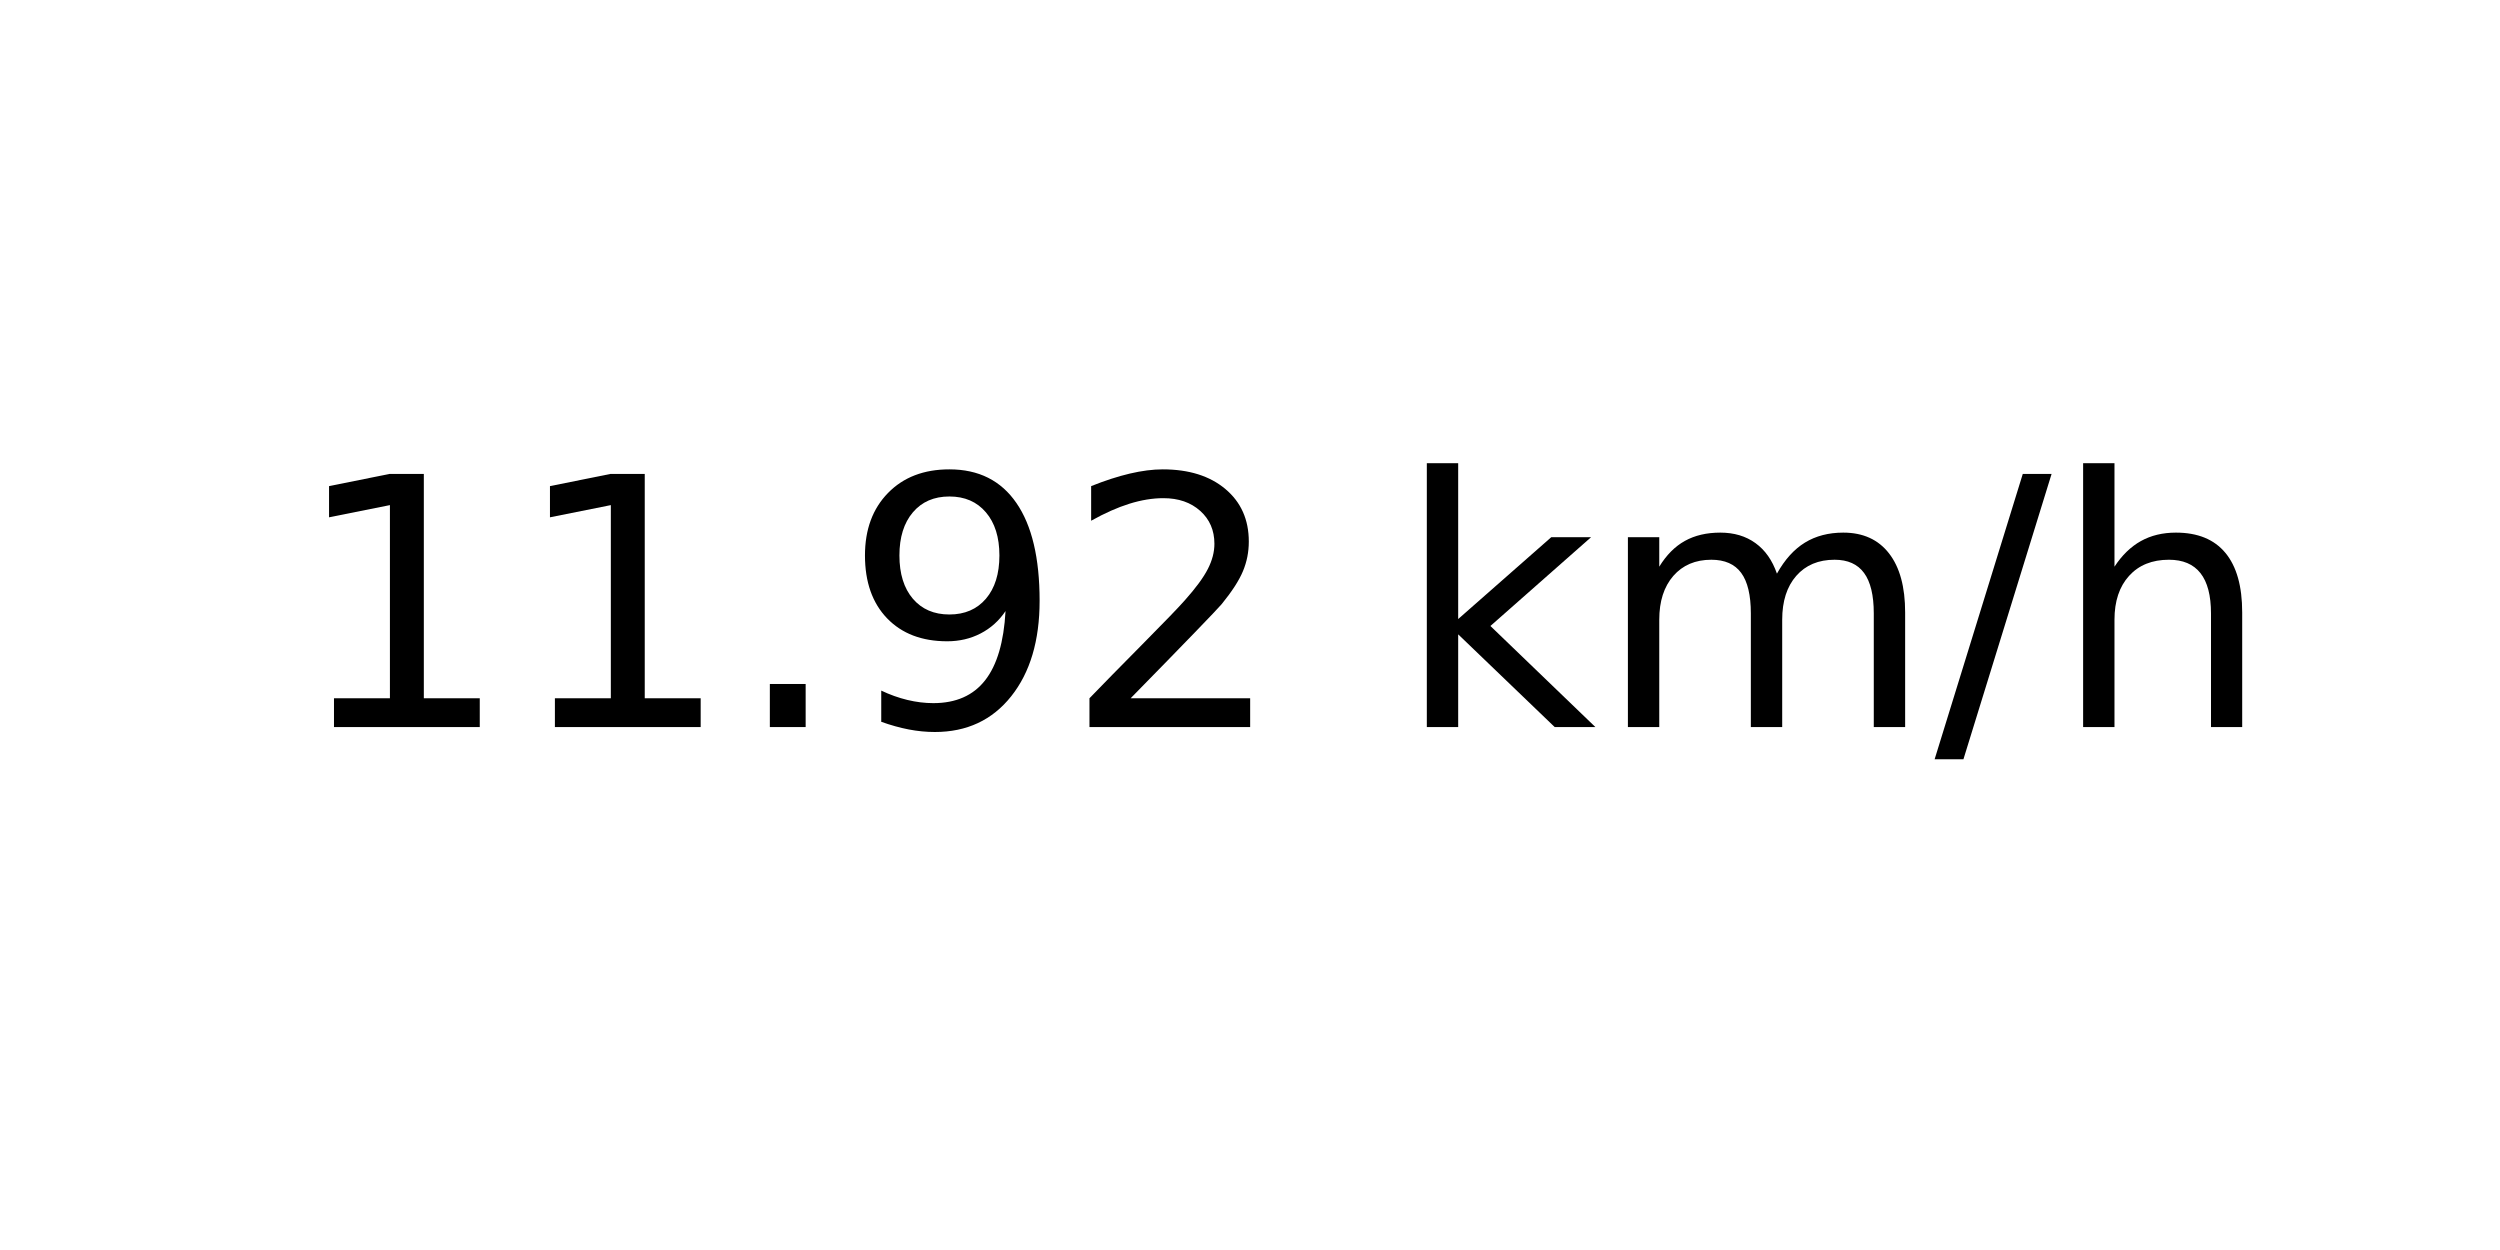
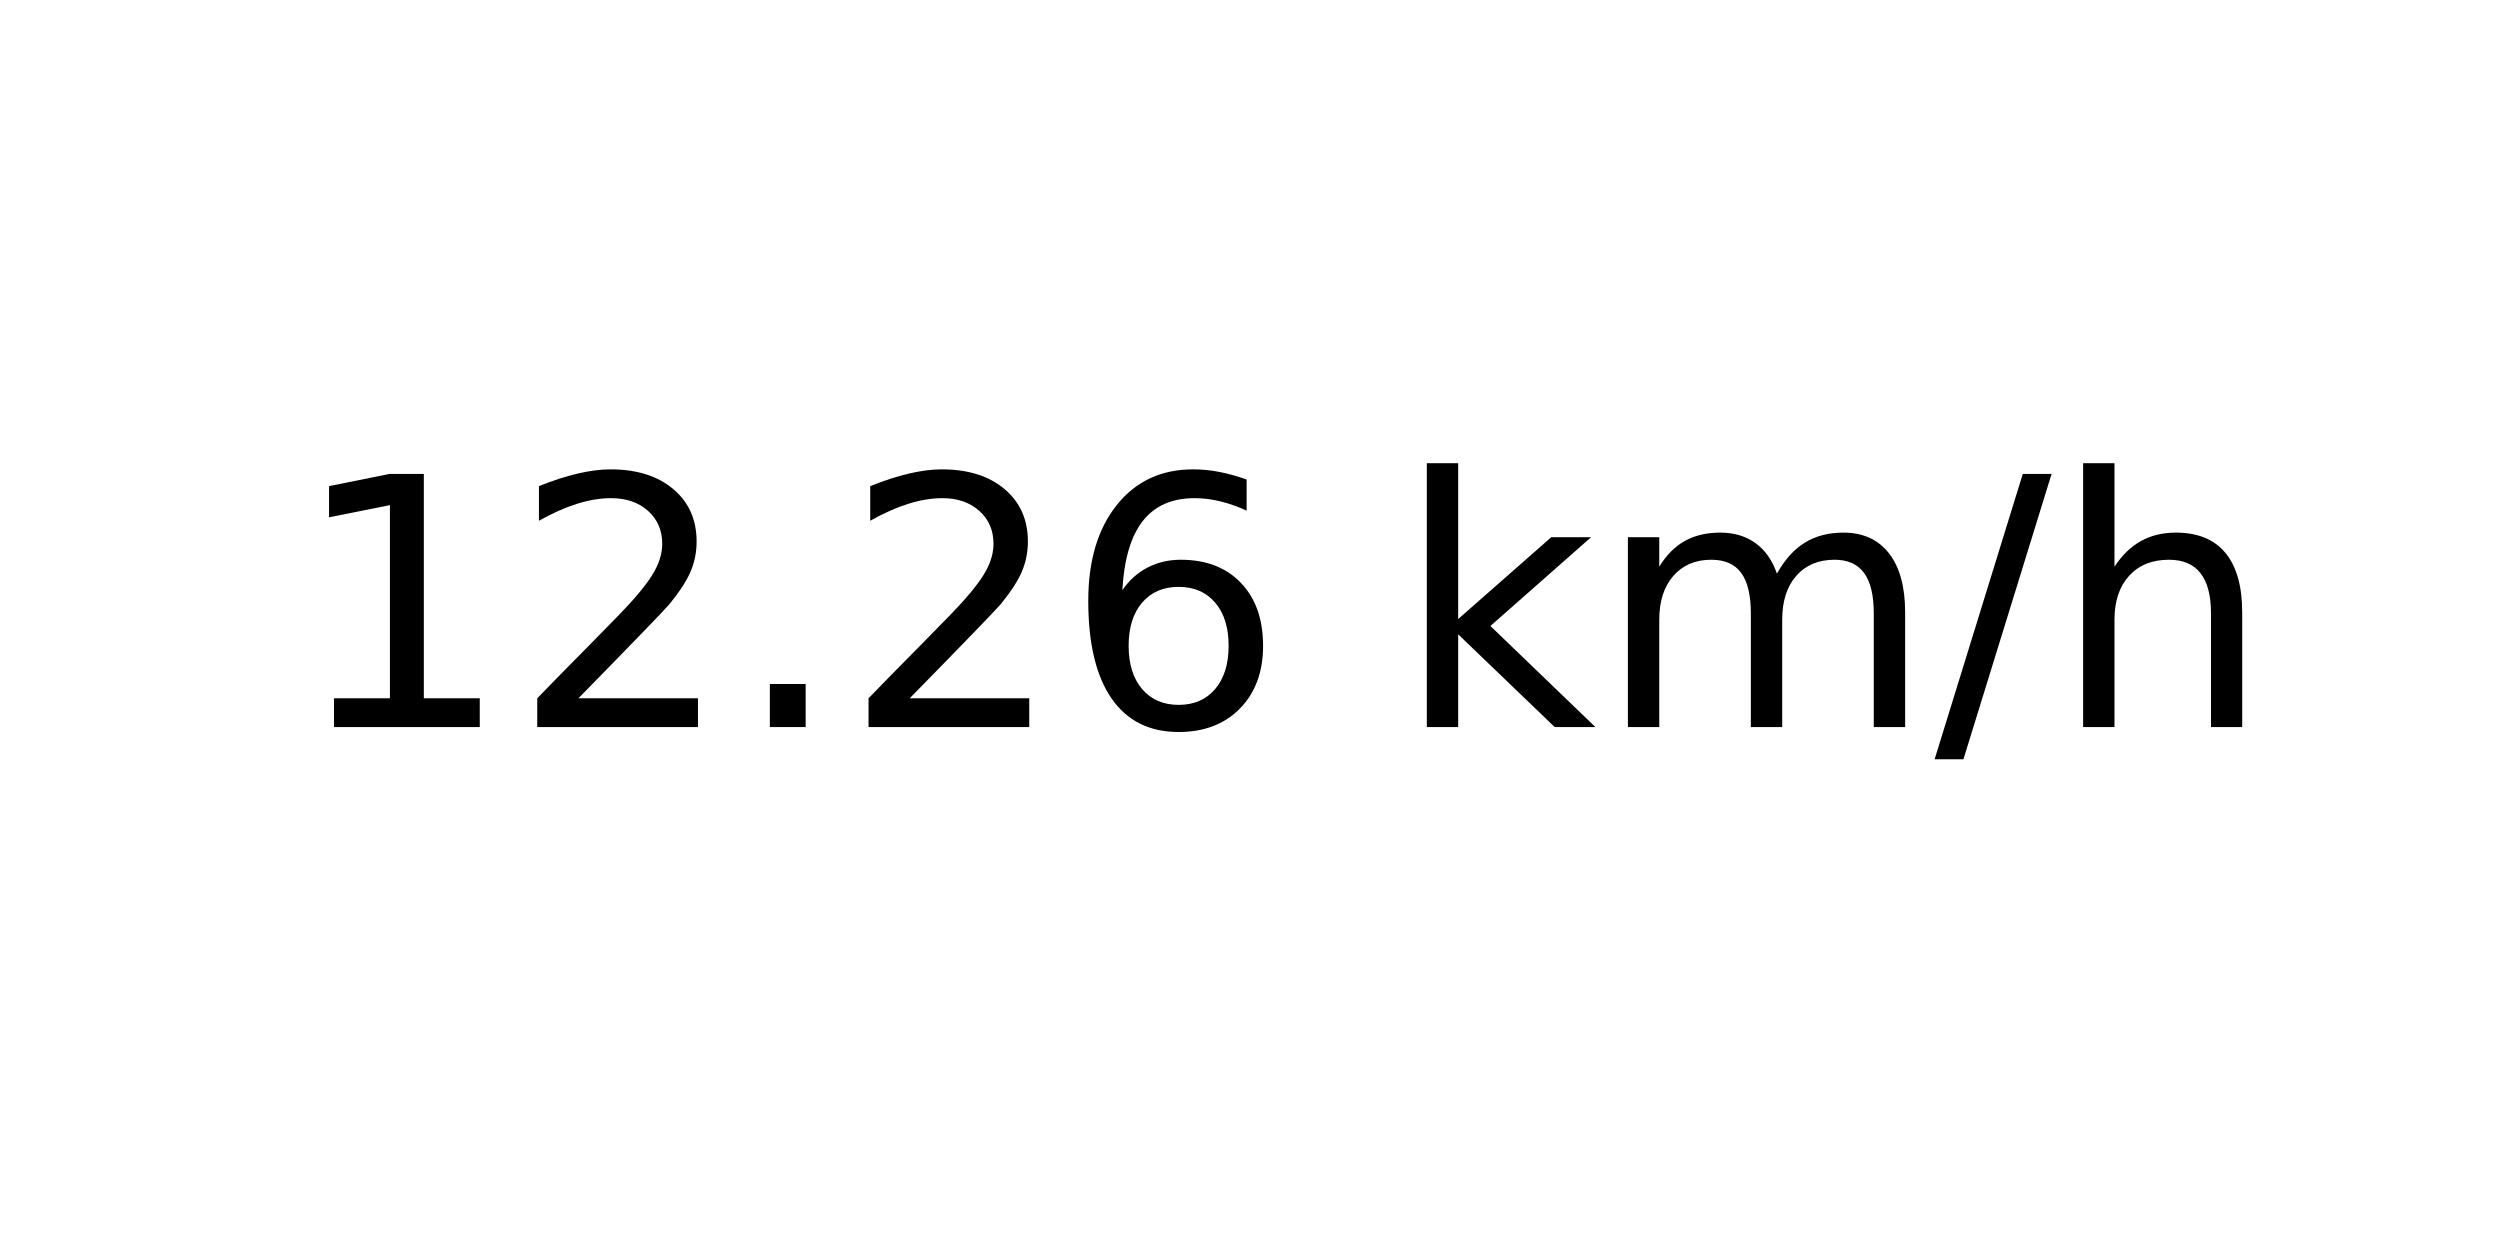
<svg xmlns="http://www.w3.org/2000/svg" xmlns:xlink="http://www.w3.org/1999/xlink" width="72pt" height="36pt" viewBox="0 0 72 36" version="1.1">
  <defs>
    <style type="text/css">*{stroke-linejoin: round; stroke-linecap: butt}</style>
  </defs>
  <g id="figure_1">
    <g id="axes_1">
      <g id="text_1">
        <g transform="translate(8.378125 20.93937) scale(0.1 -0.1)">
          <defs>
            <path id="DejaVuSans-31" d="M 794 531  L 1825 531  L 1825 4091  L 703 3866  L 703 4441  L 1819 4666  L 2450 4666  L 2450 531  L 3481 531  L 3481 0  L 794 0  L 794 531  z " transform="scale(0.015625)" />
+             <path id="DejaVuSans-32" d="M 1228 531  L 3431 531  L 3431 0  L 469 0  L 469 531  Q 828 903 1448 1529  Q 2069 2156 2228 2338  Q 2531 2678 2651 2914  Q 2772 3150 2772 3378  Q 2772 3750 2511 3984  Q 2250 4219 1831 4219  Q 1534 4219 1204 4116  Q 875 4013 500 3803  L 500 4441  Q 881 4594 1212 4672  Q 1544 4750 1819 4750  Q 2544 4750 2975 4387  Q 3406 4025 3406 3419  Q 3406 3131 3298 2873  Q 3191 2616 2906 2266  Q 2828 2175 2409 1742  Q 1991 1309 1228 531  z " transform="scale(0.015625)" />
            <path id="DejaVuSans-2e" d="M 684 794  L 1344 794  L 1344 0  L 684 0  L 684 794  z " transform="scale(0.015625)" />
-             <path id="DejaVuSans-39" d="M 703 97  L 703 672  Q 941 559 1184 500  Q 1428 441 1663 441  Q 2288 441 2617 861  Q 2947 1281 2994 2138  Q 2813 1869 2534 1725  Q 2256 1581 1919 1581  Q 1219 1581 811 2004  Q 403 2428 403 3163  Q 403 3881 828 4315  Q 1253 4750 1959 4750  Q 2769 4750 3195 4129  Q 3622 3509 3622 2328  Q 3622 1225 3098 567  Q 2575 -91 1691 -91  Q 1453 -91 1209 -44  Q 966 3 703 97  z M 1959 2075  Q 2384 2075 2632 2365  Q 2881 2656 2881 3163  Q 2881 3666 2632 3958  Q 2384 4250 1959 4250  Q 1534 4250 1286 3958  Q 1038 3666 1038 3163  Q 1038 2656 1286 2365  Q 1534 2075 1959 2075  z " transform="scale(0.015625)" />
-             <path id="DejaVuSans-32" d="M 1228 531  L 3431 531  L 3431 0  L 469 0  L 469 531  Q 828 903 1448 1529  Q 2069 2156 2228 2338  Q 2531 2678 2651 2914  Q 2772 3150 2772 3378  Q 2772 3750 2511 3984  Q 2250 4219 1831 4219  Q 1534 4219 1204 4116  Q 875 4013 500 3803  L 500 4441  Q 881 4594 1212 4672  Q 1544 4750 1819 4750  Q 2544 4750 2975 4387  Q 3406 4025 3406 3419  Q 3406 3131 3298 2873  Q 3191 2616 2906 2266  Q 2828 2175 2409 1742  Q 1991 1309 1228 531  z " transform="scale(0.015625)" />
+             <path id="DejaVuSans-36" d="M 2113 2584  Q 1688 2584 1439 2293  Q 1191 2003 1191 1497  Q 1191 994 1439 701  Q 1688 409 2113 409  Q 2538 409 2786 701  Q 3034 994 3034 1497  Q 3034 2003 2786 2293  Q 2538 2584 2113 2584  z M 3366 4563  L 3366 3988  Q 3128 4100 2886 4159  Q 2644 4219 2406 4219  Q 1781 4219 1451 3797  Q 1122 3375 1075 2522  Q 1259 2794 1537 2939  Q 1816 3084 2150 3084  Q 2853 3084 3261 2657  Q 3669 2231 3669 1497  Q 3669 778 3244 343  Q 2819 -91 2113 -91  Q 1303 -91 875 529  Q 447 1150 447 2328  Q 447 3434 972 4092  Q 1497 4750 2381 4750  Q 2619 4750 2861 4703  Q 3103 4656 3366 4563  z " transform="scale(0.015625)" />
            <path id="DejaVuSans-20" transform="scale(0.015625)" />
            <path id="DejaVuSans-6b" d="M 581 4863  L 1159 4863  L 1159 1991  L 2875 3500  L 3609 3500  L 1753 1863  L 3688 0  L 2938 0  L 1159 1709  L 1159 0  L 581 0  L 581 4863  z " transform="scale(0.015625)" />
            <path id="DejaVuSans-6d" d="M 3328 2828  Q 3544 3216 3844 3400  Q 4144 3584 4550 3584  Q 5097 3584 5394 3201  Q 5691 2819 5691 2113  L 5691 0  L 5113 0  L 5113 2094  Q 5113 2597 4934 2840  Q 4756 3084 4391 3084  Q 3944 3084 3684 2787  Q 3425 2491 3425 1978  L 3425 0  L 2847 0  L 2847 2094  Q 2847 2600 2669 2842  Q 2491 3084 2119 3084  Q 1678 3084 1418 2786  Q 1159 2488 1159 1978  L 1159 0  L 581 0  L 581 3500  L 1159 3500  L 1159 2956  Q 1356 3278 1631 3431  Q 1906 3584 2284 3584  Q 2666 3584 2933 3390  Q 3200 3197 3328 2828  z " transform="scale(0.015625)" />
            <path id="DejaVuSans-2f" d="M 1625 4666  L 2156 4666  L 531 -594  L 0 -594  L 1625 4666  z " transform="scale(0.015625)" />
            <path id="DejaVuSans-68" d="M 3513 2113  L 3513 0  L 2938 0  L 2938 2094  Q 2938 2591 2744 2837  Q 2550 3084 2163 3084  Q 1697 3084 1428 2787  Q 1159 2491 1159 1978  L 1159 0  L 581 0  L 581 4863  L 1159 4863  L 1159 2956  Q 1366 3272 1645 3428  Q 1925 3584 2291 3584  Q 2894 3584 3203 3211  Q 3513 2838 3513 2113  z " transform="scale(0.015625)" />
          </defs>
          <use xlink:href="#DejaVuSans-31" />
-           <use xlink:href="#DejaVuSans-31" x="63.623" />
+           <use xlink:href="#DejaVuSans-32" x="63.623" />
          <use xlink:href="#DejaVuSans-2e" x="127.246" />
-           <use xlink:href="#DejaVuSans-39" x="159.033" />
-           <use xlink:href="#DejaVuSans-32" x="222.656" />
+           <use xlink:href="#DejaVuSans-32" x="159.033" />
+           <use xlink:href="#DejaVuSans-36" x="222.656" />
          <use xlink:href="#DejaVuSans-20" x="286.279" />
          <use xlink:href="#DejaVuSans-6b" x="318.066" />
          <use xlink:href="#DejaVuSans-6d" x="375.977" />
          <use xlink:href="#DejaVuSans-2f" x="473.389" />
          <use xlink:href="#DejaVuSans-68" x="507.08" />
        </g>
      </g>
    </g>
  </g>
</svg>
